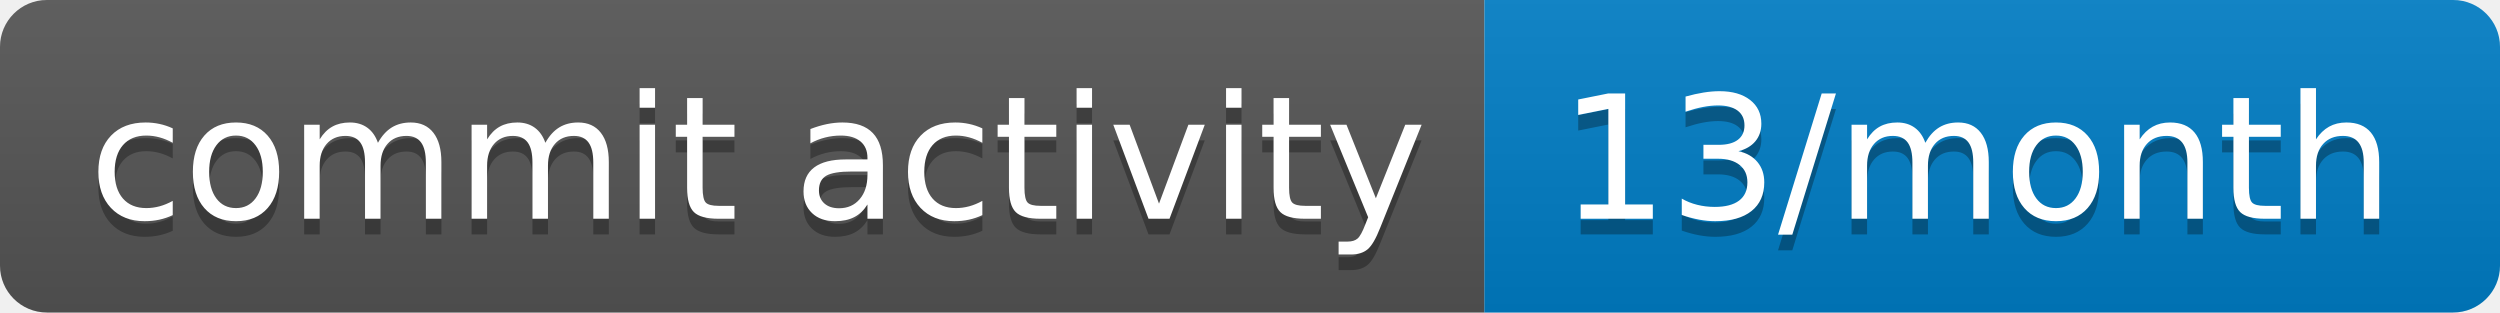
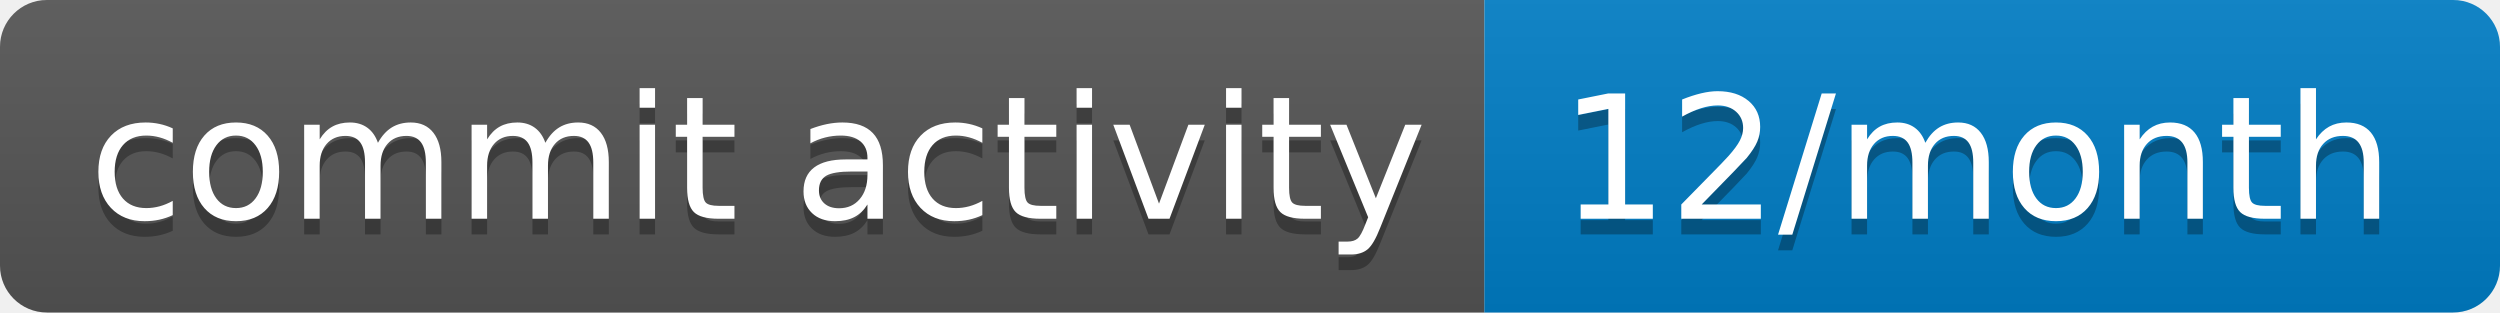
- <svg xmlns="http://www.w3.org/2000/svg" width="160" height="20" role="img" aria-label="commit activity: 13/month">
+ <svg xmlns="http://www.w3.org/2000/svg" width="160" height="20" role="img" aria-label="commit activity: 12/month">
  <linearGradient id="s" x2="0" y2="100%">
    <stop offset="0" stop-color="#bbb" stop-opacity=".1" />
    <stop offset="1" stop-opacity=".1" />
  </linearGradient>
  <clipPath id="r">
    <rect width="160" height="20" rx="3" fill="#fff" />
  </clipPath>
  <g clip-path="url(#r)">
    <rect width="95" height="20" fill="#555" />
    <rect x="95" width="65" height="20" fill="#007ec6" />
    <rect width="160" height="20" fill="url(#s)" />
  </g>
  <g fill="#fff" text-anchor="middle" font-family="Verdana,Geneva,DejaVu Sans,sans-serif" text-rendering="geometricPrecision" font-size="110">
    <text aria-hidden="true" x="485" y="150" fill="#010101" fill-opacity=".3" transform="scale(.1)" textLength="850">commit activity</text>
    <text x="485" y="140" transform="scale(.1)" fill="#fff" textLength="850">commit activity</text>
-     <text aria-hidden="true" x="1265" y="150" fill="#010101" fill-opacity=".3" transform="scale(.1)" textLength="550">13/month</text>
-     <text x="1265" y="140" transform="scale(.1)" fill="#fff" textLength="550">13/month</text>
+     <text aria-hidden="true" x="1265" y="150" fill="#010101" fill-opacity=".3" transform="scale(.1)" textLength="550">12/month</text>
+     <text x="1265" y="140" transform="scale(.1)" fill="#fff" textLength="550">12/month</text>
  </g>
</svg>
